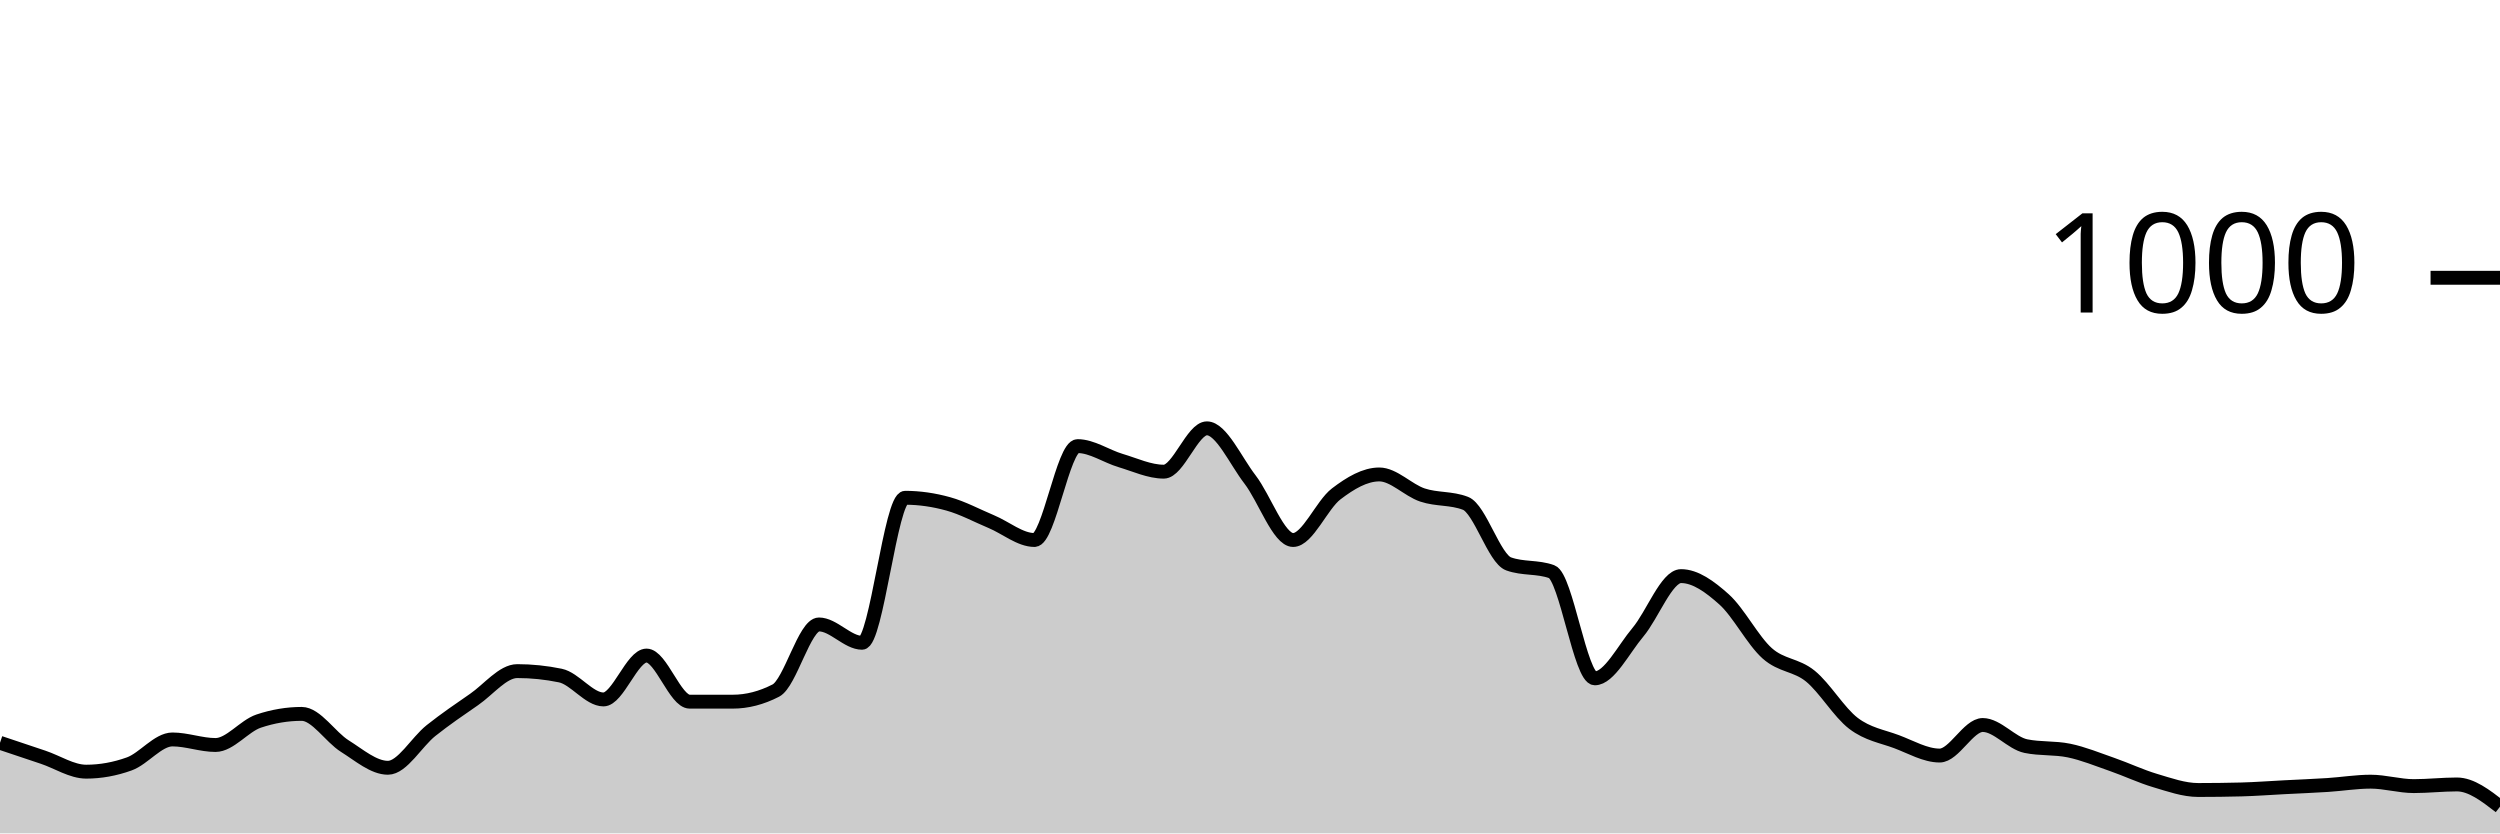
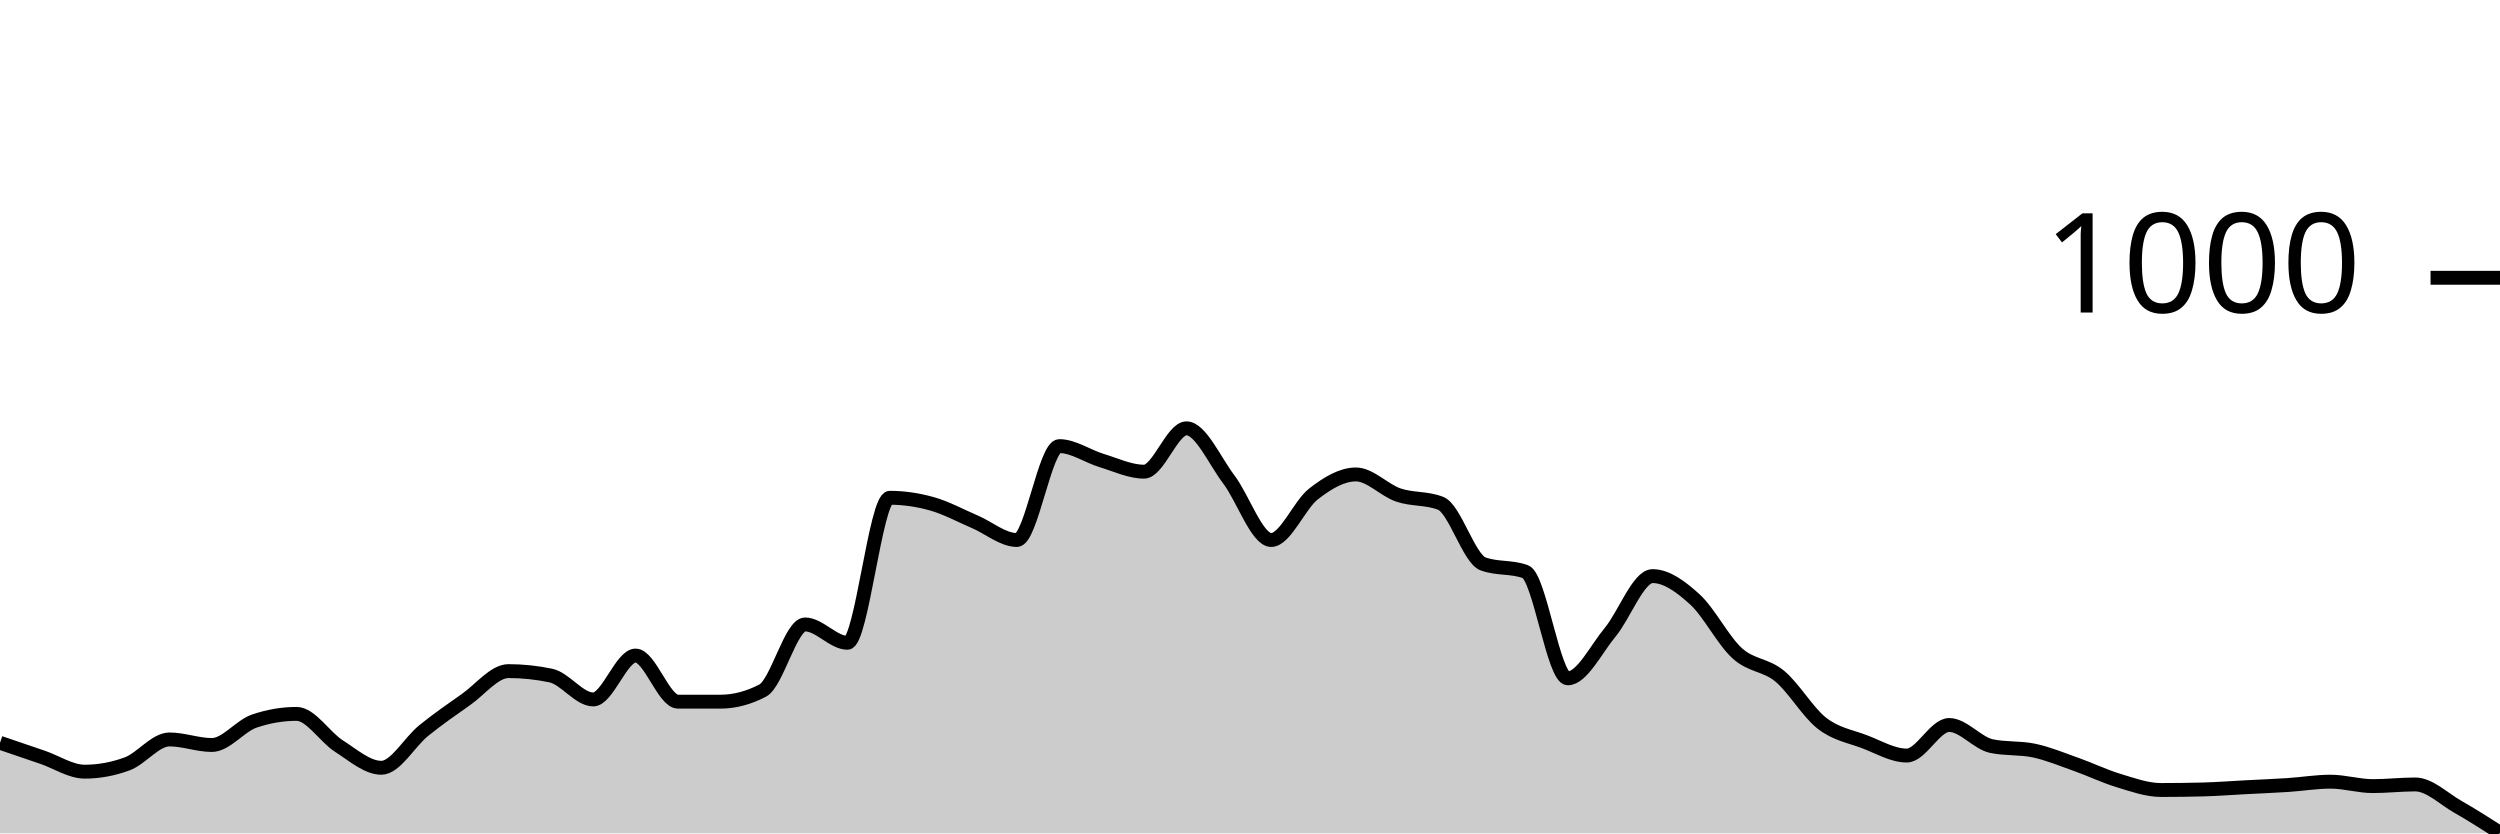
<svg xmlns="http://www.w3.org/2000/svg" viewBox="0 0 180 60">
  <g transform="translate(0,20)">
-     <path class="area" fill="rgba(0, 0, 0, 0.2)" d="M0,33.48C1.034,33.827,2.069,34.173,3.103,34.52C4.138,34.867,5.172,35.56,6.207,35.56C7.241,35.56,8.276,35.373,9.31,35C10.345,34.627,11.379,33.24,12.414,33.24C13.448,33.24,14.483,33.64,15.517,33.64C16.552,33.64,17.586,32.267,18.621,31.92C19.655,31.573,20.69,31.4,21.724,31.4C22.759,31.4,23.793,33.073,24.828,33.72C25.862,34.367,26.897,35.28,27.931,35.28C28.966,35.28,30,33.42,31.034,32.6C32.069,31.78,33.103,31.073,34.138,30.36C35.172,29.647,36.207,28.32,37.241,28.32C38.276,28.32,39.31,28.427,40.345,28.64C41.379,28.853,42.414,30.36,43.448,30.36C44.483,30.36,45.517,27.2,46.552,27.2C47.586,27.2,48.621,30.52,49.655,30.52C50.69,30.52,51.724,30.52,52.759,30.52C53.793,30.52,54.828,30.253,55.862,29.72C56.897,29.187,57.931,24.96,58.966,24.96C60,24.96,61.034,26.28,62.069,26.28C63.103,26.28,64.138,15.84,65.172,15.84C66.207,15.84,67.241,15.993,68.276,16.28C69.31,16.567,70.345,17.127,71.379,17.56C72.414,17.993,73.448,18.88,74.483,18.88C75.517,18.88,76.552,12.12,77.586,12.12C78.621,12.12,79.655,12.853,80.69,13.16C81.724,13.467,82.759,13.96,83.793,13.96C84.828,13.96,85.862,10.84,86.897,10.84C87.931,10.84,88.966,13.18,90,14.52C91.034,15.86,92.069,18.88,93.103,18.88C94.138,18.88,95.172,16.347,96.207,15.56C97.241,14.773,98.276,14.16,99.31,14.16C100.345,14.16,101.379,15.293,102.414,15.64C103.448,15.987,104.483,15.84,105.517,16.24C106.552,16.64,107.586,20.227,108.621,20.6C109.655,20.973,110.69,20.787,111.724,21.16C112.759,21.533,113.793,28.84,114.828,28.84C115.862,28.84,116.897,26.747,117.931,25.52C118.966,24.293,120,21.48,121.034,21.48C122.069,21.48,123.103,22.233,124.138,23.16C125.172,24.087,126.207,26.12,127.241,27.04C128.276,27.96,129.31,27.84,130.345,28.68C131.379,29.52,132.414,31.293,133.448,32.08C134.483,32.867,135.517,33.013,136.552,33.4C137.586,33.787,138.621,34.4,139.655,34.4C140.69,34.4,141.724,32.2,142.759,32.2C143.793,32.2,144.828,33.507,145.862,33.72C146.897,33.933,147.931,33.827,148.966,34.04C150,34.253,151.034,34.68,152.069,35.04C153.103,35.4,154.138,35.893,155.172,36.2C156.207,36.507,157.241,36.88,158.276,36.88C159.31,36.88,160.345,36.867,161.379,36.84C162.414,36.813,163.448,36.733,164.483,36.68C165.517,36.627,166.552,36.587,167.586,36.52C168.621,36.453,169.655,36.28,170.69,36.28C171.724,36.28,172.759,36.6,173.793,36.6C174.828,36.6,175.862,36.48,176.897,36.48C177.931,36.48,178.966,37.28,180,38.08L180,40C178.966,40,177.931,40,176.897,40C175.862,40,174.828,40,173.793,40C172.759,40,171.724,40,170.69,40C169.655,40,168.621,40,167.586,40C166.552,40,165.517,40,164.483,40C163.448,40,162.414,40,161.379,40C160.345,40,159.31,40,158.276,40C157.241,40,156.207,40,155.172,40C154.138,40,153.103,40,152.069,40C151.034,40,150,40,148.966,40C147.931,40,146.897,40,145.862,40C144.828,40,143.793,40,142.759,40C141.724,40,140.69,40,139.655,40C138.621,40,137.586,40,136.552,40C135.517,40,134.483,40,133.448,40C132.414,40,131.379,40,130.345,40C129.31,40,128.276,40,127.241,40C126.207,40,125.172,40,124.138,40C123.103,40,122.069,40,121.034,40C120,40,118.966,40,117.931,40C116.897,40,115.862,40,114.828,40C113.793,40,112.759,40,111.724,40C110.69,40,109.655,40,108.621,40C107.586,40,106.552,40,105.517,40C104.483,40,103.448,40,102.414,40C101.379,40,100.345,40,99.31,40C98.276,40,97.241,40,96.207,40C95.172,40,94.138,40,93.103,40C92.069,40,91.034,40,90,40C88.966,40,87.931,40,86.897,40C85.862,40,84.828,40,83.793,40C82.759,40,81.724,40,80.69,40C79.655,40,78.621,40,77.586,40C76.552,40,75.517,40,74.483,40C73.448,40,72.414,40,71.379,40C70.345,40,69.31,40,68.276,40C67.241,40,66.207,40,65.172,40C64.138,40,63.103,40,62.069,40C61.034,40,60,40,58.966,40C57.931,40,56.897,40,55.862,40C54.828,40,53.793,40,52.759,40C51.724,40,50.69,40,49.655,40C48.621,40,47.586,40,46.552,40C45.517,40,44.483,40,43.448,40C42.414,40,41.379,40,40.345,40C39.31,40,38.276,40,37.241,40C36.207,40,35.172,40,34.138,40C33.103,40,32.069,40,31.034,40C30,40,28.966,40,27.931,40C26.897,40,25.862,40,24.828,40C23.793,40,22.759,40,21.724,40C20.69,40,19.655,40,18.621,40C17.586,40,16.552,40,15.517,40C14.483,40,13.448,40,12.414,40C11.379,40,10.345,40,9.31,40C8.276,40,7.241,40,6.207,40C5.172,40,4.138,40,3.103,40C2.069,40,1.034,40,0,40Z" />
-     <path class="line" stroke="black" fill="none" d="M0,33.48C1.034,33.827,2.069,34.173,3.103,34.52C4.138,34.867,5.172,35.56,6.207,35.56C7.241,35.56,8.276,35.373,9.31,35C10.345,34.627,11.379,33.24,12.414,33.24C13.448,33.24,14.483,33.64,15.517,33.64C16.552,33.64,17.586,32.267,18.621,31.92C19.655,31.573,20.69,31.4,21.724,31.4C22.759,31.4,23.793,33.073,24.828,33.72C25.862,34.367,26.897,35.28,27.931,35.28C28.966,35.28,30,33.42,31.034,32.6C32.069,31.78,33.103,31.073,34.138,30.36C35.172,29.647,36.207,28.32,37.241,28.32C38.276,28.32,39.31,28.427,40.345,28.64C41.379,28.853,42.414,30.36,43.448,30.36C44.483,30.36,45.517,27.2,46.552,27.2C47.586,27.2,48.621,30.52,49.655,30.52C50.69,30.52,51.724,30.52,52.759,30.52C53.793,30.52,54.828,30.253,55.862,29.72C56.897,29.187,57.931,24.96,58.966,24.96C60,24.96,61.034,26.28,62.069,26.28C63.103,26.28,64.138,15.84,65.172,15.84C66.207,15.84,67.241,15.993,68.276,16.28C69.31,16.567,70.345,17.127,71.379,17.56C72.414,17.993,73.448,18.88,74.483,18.88C75.517,18.88,76.552,12.12,77.586,12.12C78.621,12.12,79.655,12.853,80.69,13.16C81.724,13.467,82.759,13.96,83.793,13.96C84.828,13.96,85.862,10.84,86.897,10.84C87.931,10.84,88.966,13.18,90,14.52C91.034,15.86,92.069,18.88,93.103,18.88C94.138,18.88,95.172,16.347,96.207,15.56C97.241,14.773,98.276,14.16,99.31,14.16C100.345,14.16,101.379,15.293,102.414,15.64C103.448,15.987,104.483,15.84,105.517,16.24C106.552,16.64,107.586,20.227,108.621,20.6C109.655,20.973,110.69,20.787,111.724,21.16C112.759,21.533,113.793,28.84,114.828,28.84C115.862,28.84,116.897,26.747,117.931,25.52C118.966,24.293,120,21.48,121.034,21.48C122.069,21.48,123.103,22.233,124.138,23.16C125.172,24.087,126.207,26.12,127.241,27.04C128.276,27.96,129.31,27.84,130.345,28.68C131.379,29.52,132.414,31.293,133.448,32.08C134.483,32.867,135.517,33.013,136.552,33.4C137.586,33.787,138.621,34.4,139.655,34.4C140.69,34.4,141.724,32.2,142.759,32.2C143.793,32.2,144.828,33.507,145.862,33.72C146.897,33.933,147.931,33.827,148.966,34.04C150,34.253,151.034,34.68,152.069,35.04C153.103,35.4,154.138,35.893,155.172,36.2C156.207,36.507,157.241,36.88,158.276,36.88C159.31,36.88,160.345,36.867,161.379,36.84C162.414,36.813,163.448,36.733,164.483,36.68C165.517,36.627,166.552,36.587,167.586,36.52C168.621,36.453,169.655,36.28,170.69,36.28C171.724,36.28,172.759,36.6,173.793,36.6C174.828,36.6,175.862,36.48,176.897,36.48C177.931,36.48,178.966,37.28,180,38.08" />
+     <path class="area" fill="rgba(0, 0, 0, 0.2)" d="M0,33.48C1.017,33.827,2.034,34.173,3.051,34.52C4.068,34.867,5.085,35.56,6.102,35.56C7.119,35.56,8.136,35.373,9.153,35C10.169,34.627,11.186,33.24,12.203,33.24C13.22,33.24,14.237,33.64,15.254,33.64C16.271,33.64,17.288,32.267,18.305,31.92C19.322,31.573,20.339,31.4,21.356,31.4C22.373,31.4,23.39,33.073,24.407,33.72C25.424,34.367,26.441,35.28,27.458,35.28C28.475,35.28,29.492,33.42,30.508,32.6C31.525,31.78,32.542,31.073,33.559,30.36C34.576,29.647,35.593,28.32,36.61,28.32C37.627,28.32,38.644,28.427,39.661,28.64C40.678,28.853,41.695,30.36,42.712,30.36C43.729,30.36,44.746,27.2,45.763,27.2C46.78,27.2,47.797,30.52,48.814,30.52C49.831,30.52,50.847,30.52,51.864,30.52C52.881,30.52,53.898,30.253,54.915,29.72C55.932,29.187,56.949,24.96,57.966,24.96C58.983,24.96,60,26.28,61.017,26.28C62.034,26.28,63.051,15.84,64.068,15.84C65.085,15.84,66.102,15.993,67.119,16.28C68.136,16.567,69.153,17.127,70.169,17.56C71.186,17.993,72.203,18.88,73.22,18.88C74.237,18.88,75.254,12.12,76.271,12.12C77.288,12.12,78.305,12.853,79.322,13.16C80.339,13.467,81.356,13.96,82.373,13.96C83.39,13.96,84.407,10.84,85.424,10.84C86.441,10.84,87.458,13.18,88.475,14.52C89.492,15.86,90.508,18.88,91.525,18.88C92.542,18.88,93.559,16.347,94.576,15.56C95.593,14.773,96.61,14.16,97.627,14.16C98.644,14.16,99.661,15.293,100.678,15.64C101.695,15.987,102.712,15.84,103.729,16.24C104.746,16.64,105.763,20.227,106.78,20.6C107.797,20.973,108.814,20.787,109.831,21.16C110.847,21.533,111.864,28.84,112.881,28.84C113.898,28.84,114.915,26.747,115.932,25.52C116.949,24.293,117.966,21.48,118.983,21.48C120,21.48,121.017,22.233,122.034,23.16C123.051,24.087,124.068,26.12,125.085,27.04C126.102,27.96,127.119,27.84,128.136,28.68C129.153,29.52,130.169,31.293,131.186,32.08C132.203,32.867,133.22,33.013,134.237,33.4C135.254,33.787,136.271,34.4,137.288,34.4C138.305,34.4,139.322,32.2,140.339,32.2C141.356,32.2,142.373,33.507,143.39,33.72C144.407,33.933,145.424,33.827,146.441,34.04C147.458,34.253,148.475,34.68,149.492,35.04C150.508,35.4,151.525,35.893,152.542,36.2C153.559,36.507,154.576,36.88,155.593,36.88C156.61,36.88,157.627,36.867,158.644,36.84C159.661,36.813,160.678,36.733,161.695,36.68C162.712,36.627,163.729,36.587,164.746,36.52C165.763,36.453,166.78,36.28,167.797,36.28C168.814,36.28,169.831,36.6,170.847,36.6C171.864,36.6,172.881,36.48,173.898,36.48C174.915,36.48,175.932,37.5,176.949,38.08C177.966,38.66,178.983,39.31,180,39.96L180,40C178.983,40,177.966,40,176.949,40C175.932,40,174.915,40,173.898,40C172.881,40,171.864,40,170.847,40C169.831,40,168.814,40,167.797,40C166.78,40,165.763,40,164.746,40C163.729,40,162.712,40,161.695,40C160.678,40,159.661,40,158.644,40C157.627,40,156.61,40,155.593,40C154.576,40,153.559,40,152.542,40C151.525,40,150.508,40,149.492,40C148.475,40,147.458,40,146.441,40C145.424,40,144.407,40,143.39,40C142.373,40,141.356,40,140.339,40C139.322,40,138.305,40,137.288,40C136.271,40,135.254,40,134.237,40C133.22,40,132.203,40,131.186,40C130.169,40,129.153,40,128.136,40C127.119,40,126.102,40,125.085,40C124.068,40,123.051,40,122.034,40C121.017,40,120,40,118.983,40C117.966,40,116.949,40,115.932,40C114.915,40,113.898,40,112.881,40C111.864,40,110.847,40,109.831,40C108.814,40,107.797,40,106.78,40C105.763,40,104.746,40,103.729,40C102.712,40,101.695,40,100.678,40C99.661,40,98.644,40,97.627,40C96.61,40,95.593,40,94.576,40C93.559,40,92.542,40,91.525,40C90.508,40,89.492,40,88.475,40C87.458,40,86.441,40,85.424,40C84.407,40,83.39,40,82.373,40C81.356,40,80.339,40,79.322,40C78.305,40,77.288,40,76.271,40C75.254,40,74.237,40,73.22,40C72.203,40,71.186,40,70.169,40C69.153,40,68.136,40,67.119,40C66.102,40,65.085,40,64.068,40C63.051,40,62.034,40,61.017,40C60,40,58.983,40,57.966,40C56.949,40,55.932,40,54.915,40C53.898,40,52.881,40,51.864,40C50.847,40,49.831,40,48.814,40C47.797,40,46.78,40,45.763,40C44.746,40,43.729,40,42.712,40C41.695,40,40.678,40,39.661,40C38.644,40,37.627,40,36.61,40C35.593,40,34.576,40,33.559,40C32.542,40,31.525,40,30.508,40C29.492,40,28.475,40,27.458,40C26.441,40,25.424,40,24.407,40C23.39,40,22.373,40,21.356,40C20.339,40,19.322,40,18.305,40C17.288,40,16.271,40,15.254,40C14.237,40,13.22,40,12.203,40C11.186,40,10.169,40,9.153,40C8.136,40,7.119,40,6.102,40C5.085,40,4.068,40,3.051,40C2.034,40,1.017,40,0,40Z" />
+     <path class="line" stroke="black" fill="none" d="M0,33.48C1.017,33.827,2.034,34.173,3.051,34.52C4.068,34.867,5.085,35.56,6.102,35.56C7.119,35.56,8.136,35.373,9.153,35C10.169,34.627,11.186,33.24,12.203,33.24C13.22,33.24,14.237,33.64,15.254,33.64C16.271,33.64,17.288,32.267,18.305,31.92C19.322,31.573,20.339,31.4,21.356,31.4C22.373,31.4,23.39,33.073,24.407,33.72C25.424,34.367,26.441,35.28,27.458,35.28C28.475,35.28,29.492,33.42,30.508,32.6C31.525,31.78,32.542,31.073,33.559,30.36C34.576,29.647,35.593,28.32,36.61,28.32C37.627,28.32,38.644,28.427,39.661,28.64C40.678,28.853,41.695,30.36,42.712,30.36C43.729,30.36,44.746,27.2,45.763,27.2C46.78,27.2,47.797,30.52,48.814,30.52C49.831,30.52,50.847,30.52,51.864,30.52C52.881,30.52,53.898,30.253,54.915,29.72C55.932,29.187,56.949,24.96,57.966,24.96C58.983,24.96,60,26.28,61.017,26.28C62.034,26.28,63.051,15.84,64.068,15.84C65.085,15.84,66.102,15.993,67.119,16.28C68.136,16.567,69.153,17.127,70.169,17.56C71.186,17.993,72.203,18.88,73.22,18.88C74.237,18.88,75.254,12.12,76.271,12.12C77.288,12.12,78.305,12.853,79.322,13.16C80.339,13.467,81.356,13.96,82.373,13.96C83.39,13.96,84.407,10.84,85.424,10.84C86.441,10.84,87.458,13.18,88.475,14.52C89.492,15.86,90.508,18.88,91.525,18.88C92.542,18.88,93.559,16.347,94.576,15.56C95.593,14.773,96.61,14.16,97.627,14.16C98.644,14.16,99.661,15.293,100.678,15.64C101.695,15.987,102.712,15.84,103.729,16.24C104.746,16.64,105.763,20.227,106.78,20.6C107.797,20.973,108.814,20.787,109.831,21.16C110.847,21.533,111.864,28.84,112.881,28.84C113.898,28.84,114.915,26.747,115.932,25.52C116.949,24.293,117.966,21.48,118.983,21.48C120,21.48,121.017,22.233,122.034,23.16C123.051,24.087,124.068,26.12,125.085,27.04C126.102,27.96,127.119,27.84,128.136,28.68C129.153,29.52,130.169,31.293,131.186,32.08C132.203,32.867,133.22,33.013,134.237,33.4C135.254,33.787,136.271,34.4,137.288,34.4C138.305,34.4,139.322,32.2,140.339,32.2C141.356,32.2,142.373,33.507,143.39,33.72C144.407,33.933,145.424,33.827,146.441,34.04C147.458,34.253,148.475,34.68,149.492,35.04C150.508,35.4,151.525,35.893,152.542,36.2C153.559,36.507,154.576,36.88,155.593,36.88C156.61,36.88,157.627,36.867,158.644,36.84C159.661,36.813,160.678,36.733,161.695,36.68C162.712,36.627,163.729,36.587,164.746,36.52C165.763,36.453,166.78,36.28,167.797,36.28C168.814,36.28,169.831,36.6,170.847,36.6C171.864,36.6,172.881,36.48,173.898,36.48C174.915,36.48,175.932,37.5,176.949,38.08C177.966,38.66,178.983,39.31,180,39.96" />
    <path class="axis-ceiling" stroke-width="1" stroke="black" fill="none" d="M175,0L180,0" />
    <text class="axis-ceiling-label" font-family="sans-serif" text-anchor="end" font-size="10px" x="170" y="2.5">1000</text>
  </g>
</svg>
